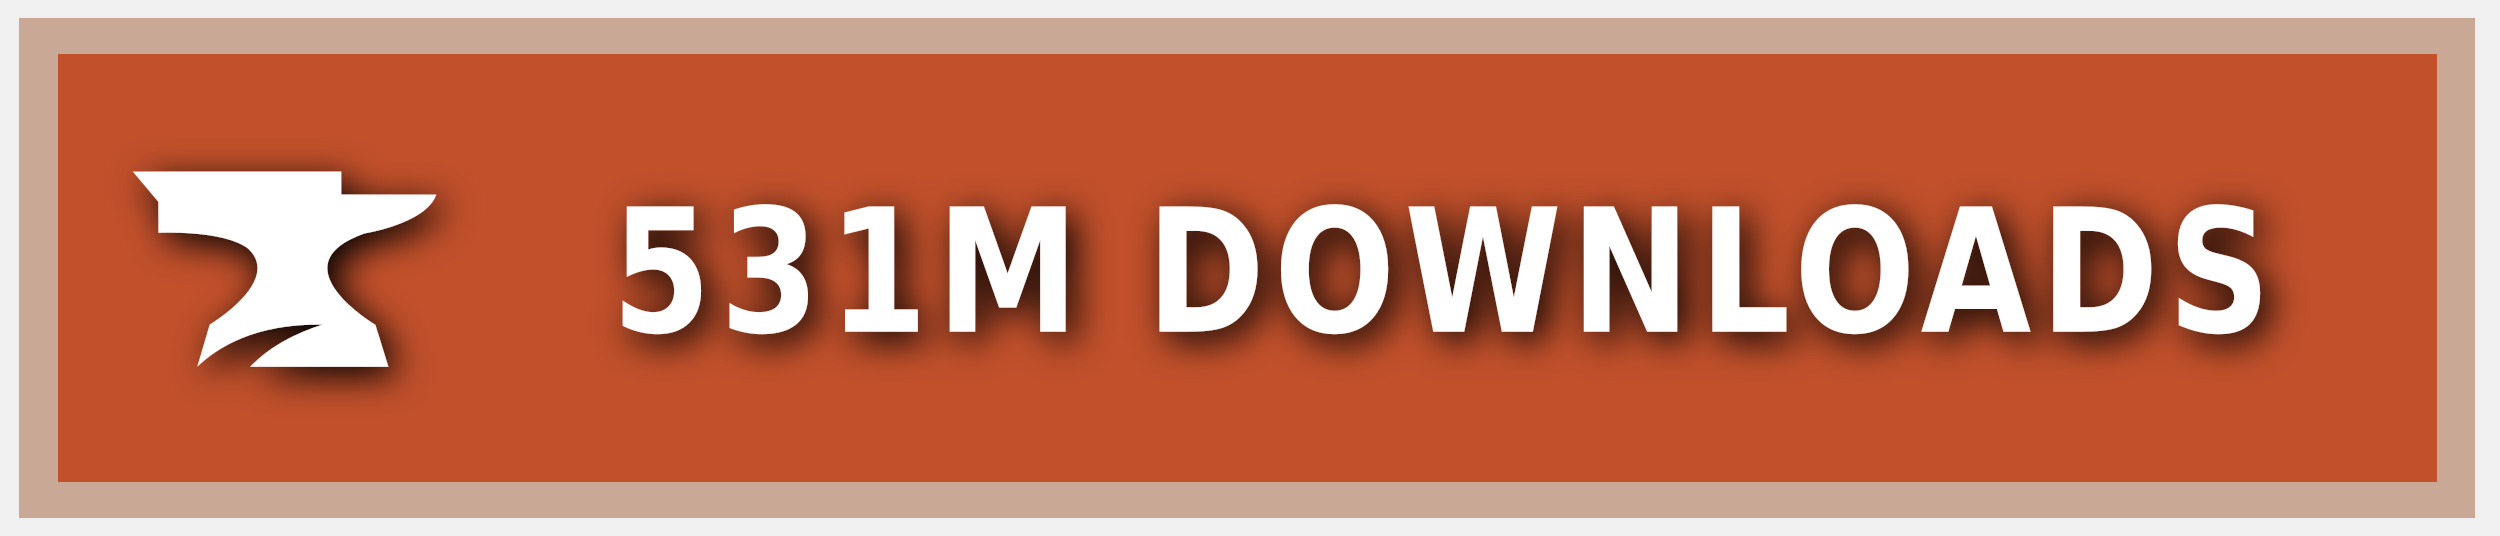
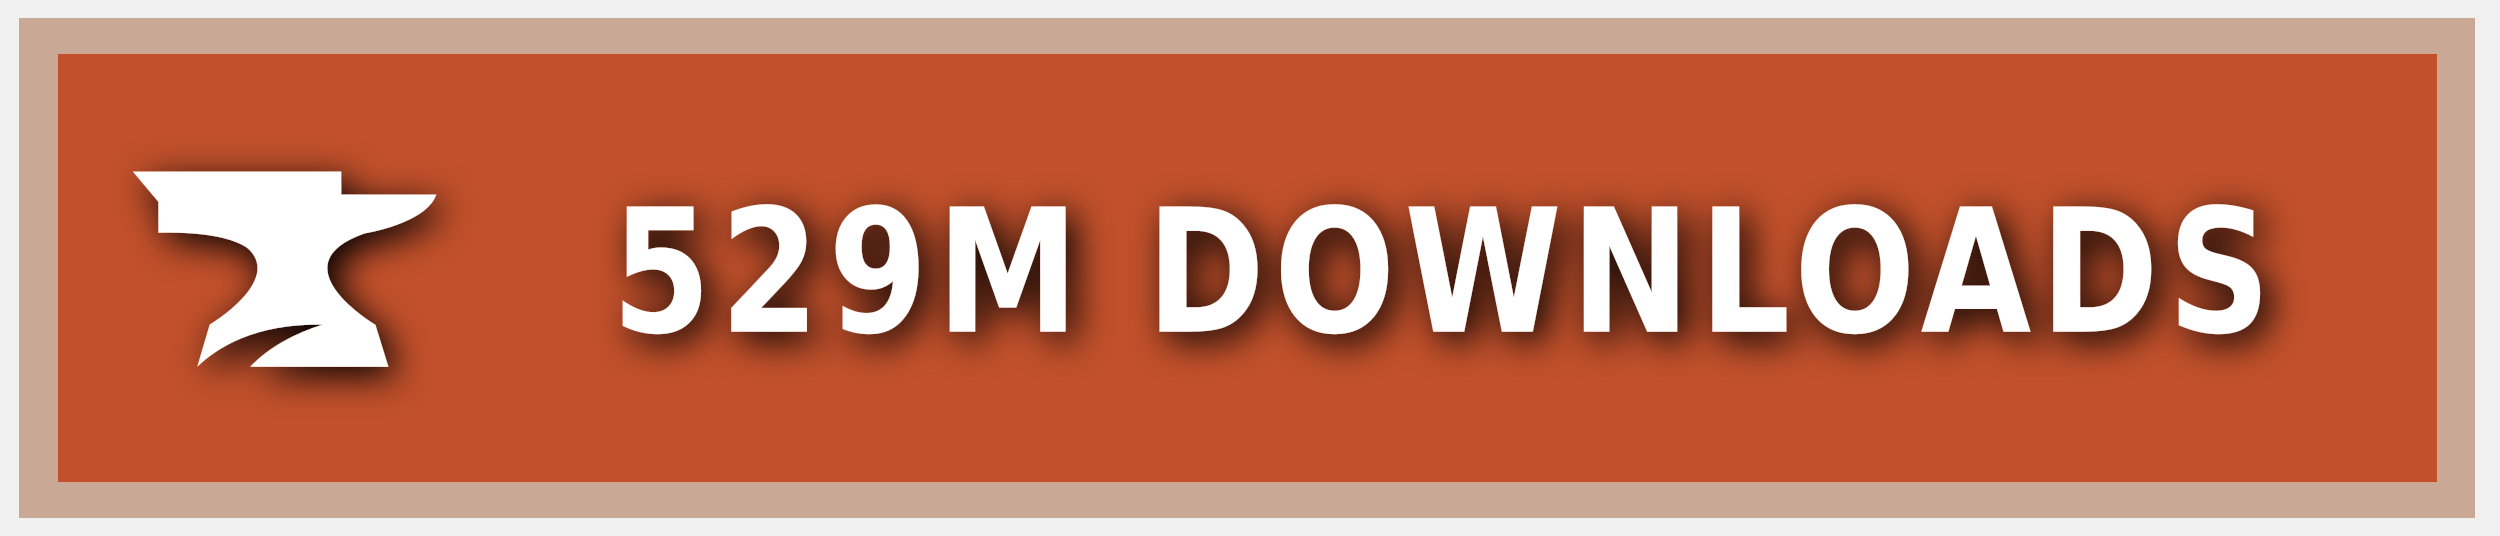
<svg xmlns="http://www.w3.org/2000/svg" xmlns:ns1="https://boxy-svg.com" width="140" height="30" role="img" aria-label="CURSEFORGE">
  <style> g:not(.noshadow) { filter: drop-shadow(0.5px 0.5px 1.0px black); } </style>
  <defs>
    <ns1:guide x="121.656" y="10.118" angle="90" />
    <ns1:guide x="127.198" y="17.628" angle="90" />
    <ns1:guide x="8.199" y="-3.08" angle="0" />
    <ns1:guide x="20.449" y="-4.101" angle="0" />
  </defs>
  <g class="noshadow" shape-rendering="crispEdges" style="" transform="matrix(1.074564, 0, 0, 1, 0, 0)">
    <rect x="1" y="1" width="128" height="28" style="fill: #F16436;" />
    <rect x="1" y="1" width="128" height="28" style="fill: rgba(0, 0, 0, 0.2);" />
    <rect x="2" y="2" width="126" height="26" style="fill: none; stroke-width:2px; stroke: rgba(211, 255, 255, 0.5);" />
  </g>
  <g style="" transform="matrix(1, 0, 0, 1, 1, 1)">
    <path class="st1" d="M 19.416 12.071 C 19.416 12.071 22.882 11.52 23.433 9.895 L 18.11 9.895 L 18.11 8.604 L 6.433 8.604 L 7.868 10.301 L 7.868 12.041 C 7.868 12.041 11.495 11.853 12.903 12.927 C 14.832 14.74 10.741 17.177 10.741 17.177 L 10.044 19.541 C 11.147 18.482 13.236 17.119 17.065 17.177 C 15.615 17.641 14.135 18.366 13.005 19.541 L 20.75 19.541 L 20.024 17.191 C 20.01 17.191 14.396 13.841 19.416 12.071 Z" style="fill: rgb(255, 255, 255);" />
  </g>
  <g fill="#fff" text-anchor="middle" font-family="Verdana,Geneva,DejaVu Sans,sans-serif" text-rendering="geometricPrecision" font-size="100" transform="matrix(1, 0, 0, 1, 13, 0)">
-     <text style="font-size: 80px; font-weight: 700; white-space: pre;" transform="matrix(0.1, 0, 0, 0.120296, 0, -3.678133)" x="677" y="185" letter-spacing="5">531M DOWNLOADS</text>
+     <text style="font-size: 80px; font-weight: 700; white-space: pre;" transform="matrix(0.1, 0, 0, 0.120296, 0, -3.678133)" x="677" y="185" letter-spacing="5">529M DOWNLOADS</text>
  </g>
</svg>
